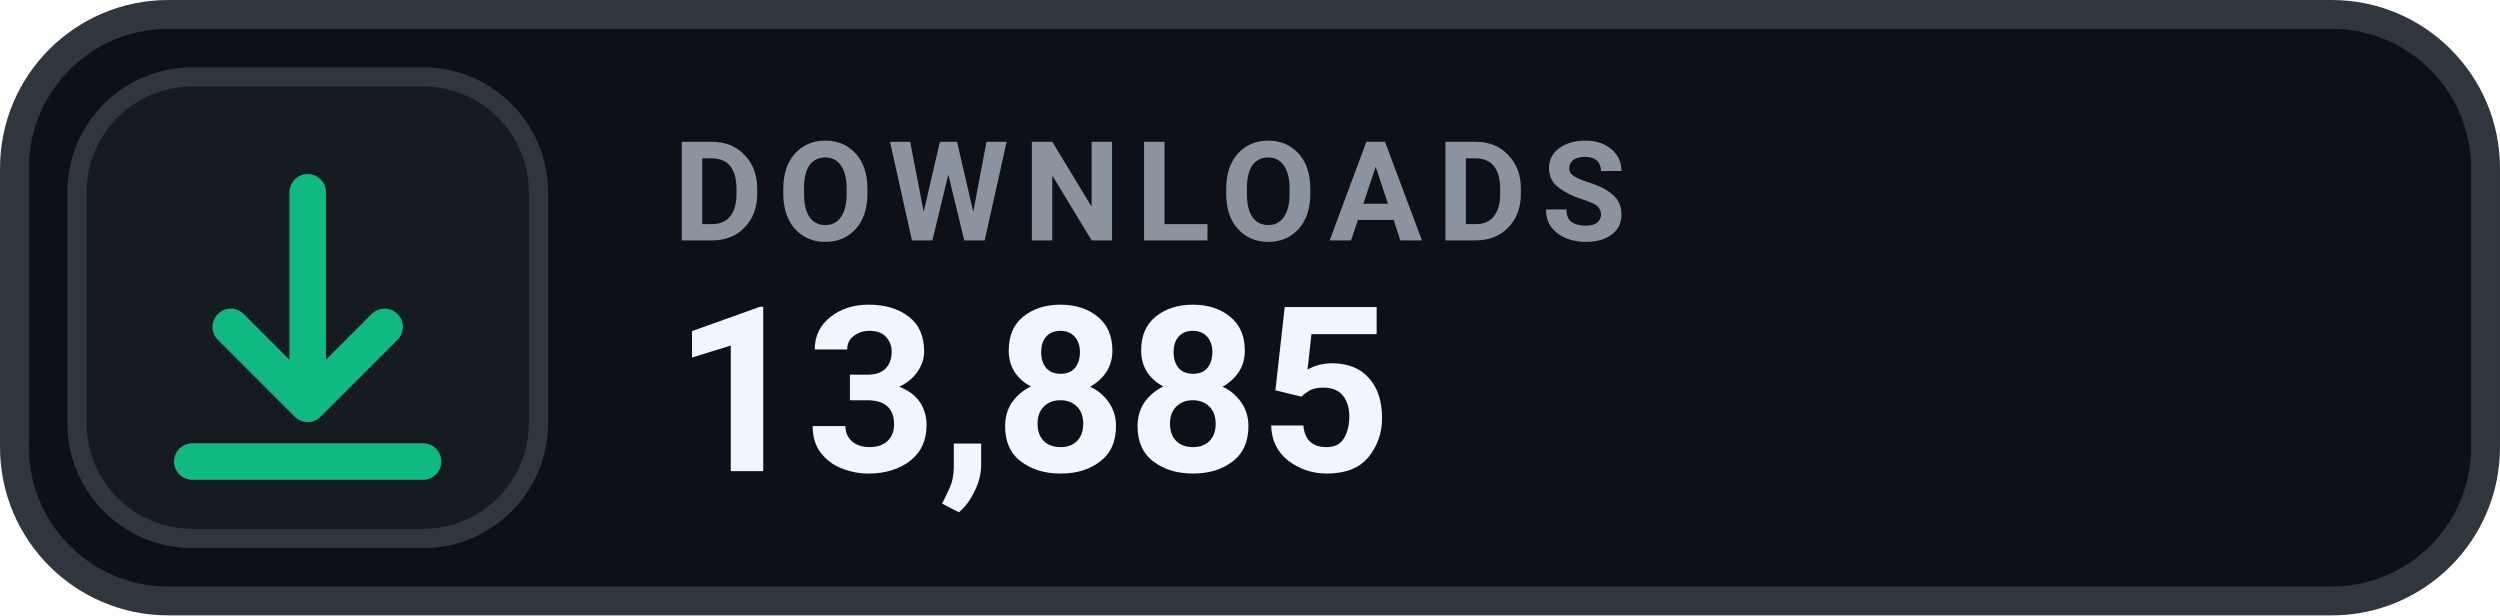
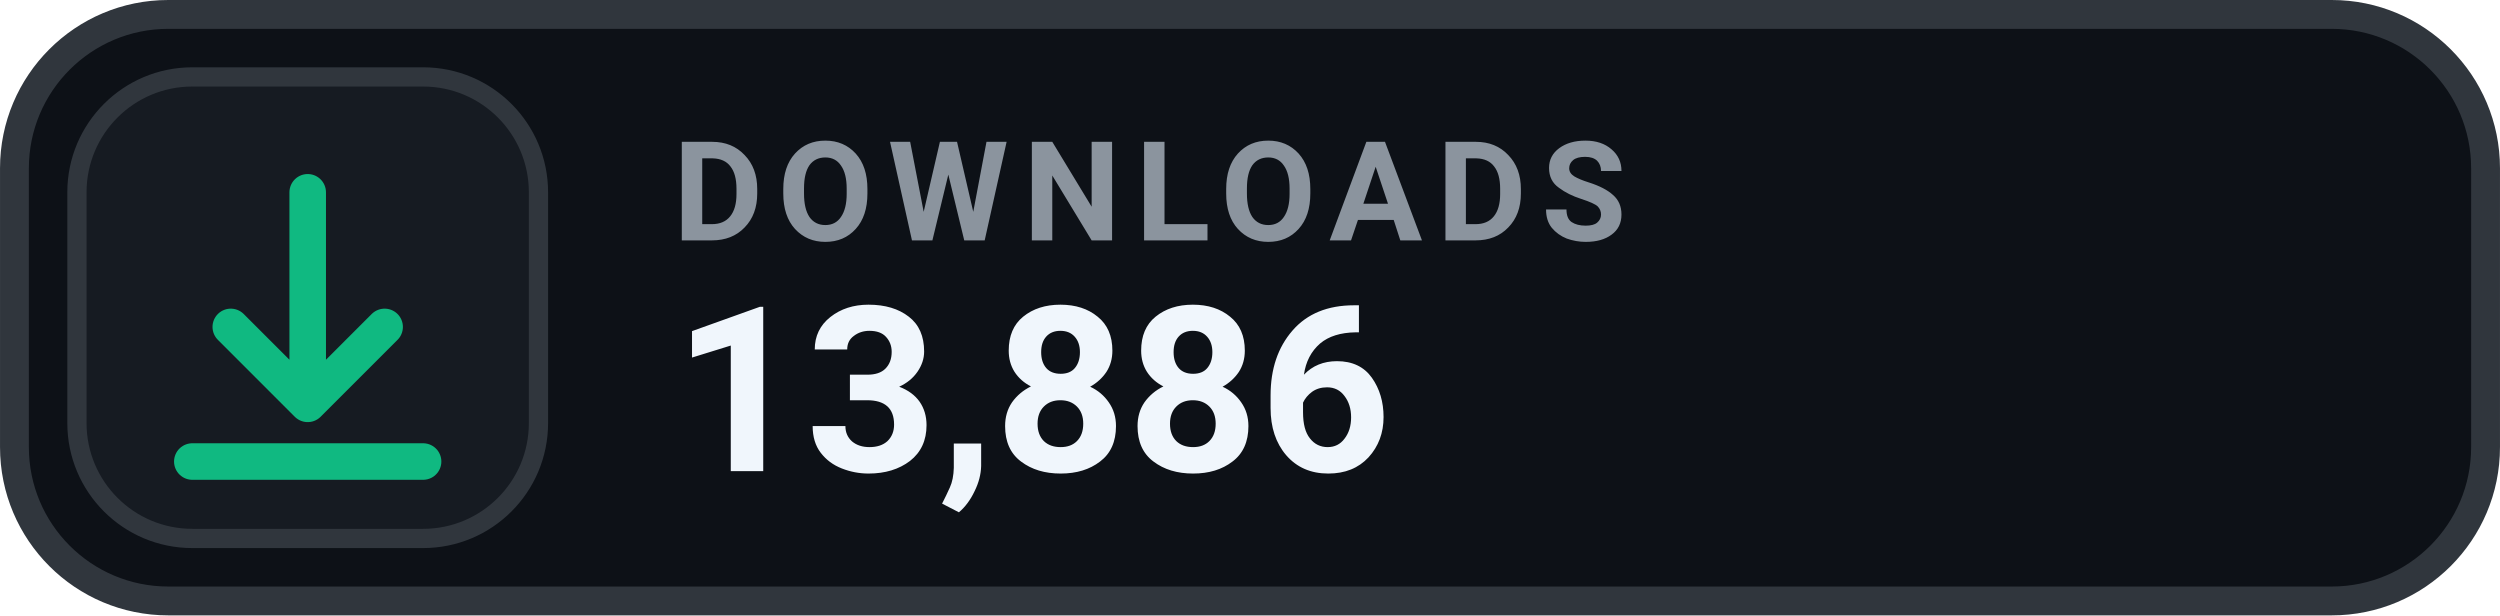
- <svg xmlns="http://www.w3.org/2000/svg" width="126" height="31.015" viewBox="0 0 130 32" role="img" aria-label="DOWNLOADS 13,885">
+ <svg xmlns="http://www.w3.org/2000/svg" width="126" height="31.015" viewBox="0 0 130 32" role="img" aria-label="DOWNLOADS 13,886">
  <rect x=".75" y=".75" width="128.5" height="30.5" rx="8" fill="#0D1117" stroke="#30363D" stroke-width="1.5" />
  <rect x="4" y="4" width="24" height="24" rx="6" fill="#161B22" stroke="#30363D" stroke-width="1" />
  <g transform="translate(16 16)" style="color:#10B981;">
    <path d="M0 -6 v11 m0 0 l4 -4 m-4 4 l-4 -4 M-6 8 h12" fill="none" stroke="currentColor" stroke-width="1.9" stroke-linecap="round" stroke-linejoin="round" />
  </g>
  <text x="35" y="12.5" fill="#8B949E" font-family="-apple-system,BlinkMacSystemFont,'Segoe UI',Roboto,Helvetica,Arial,sans-serif" font-size="7.2" font-weight="700" letter-spacing=".75">DOWNLOADS</text>
-   <text x="35" y="24.5" fill="#F0F6FC" font-family="-apple-system,BlinkMacSystemFont,'Segoe UI',Roboto,Helvetica,Arial,sans-serif" font-size="12" font-weight="700">13,885</text>
+   <text x="35" y="24.5" fill="#F0F6FC" font-family="-apple-system,BlinkMacSystemFont,'Segoe UI',Roboto,Helvetica,Arial,sans-serif" font-size="12" font-weight="700">13,886</text>
</svg>
